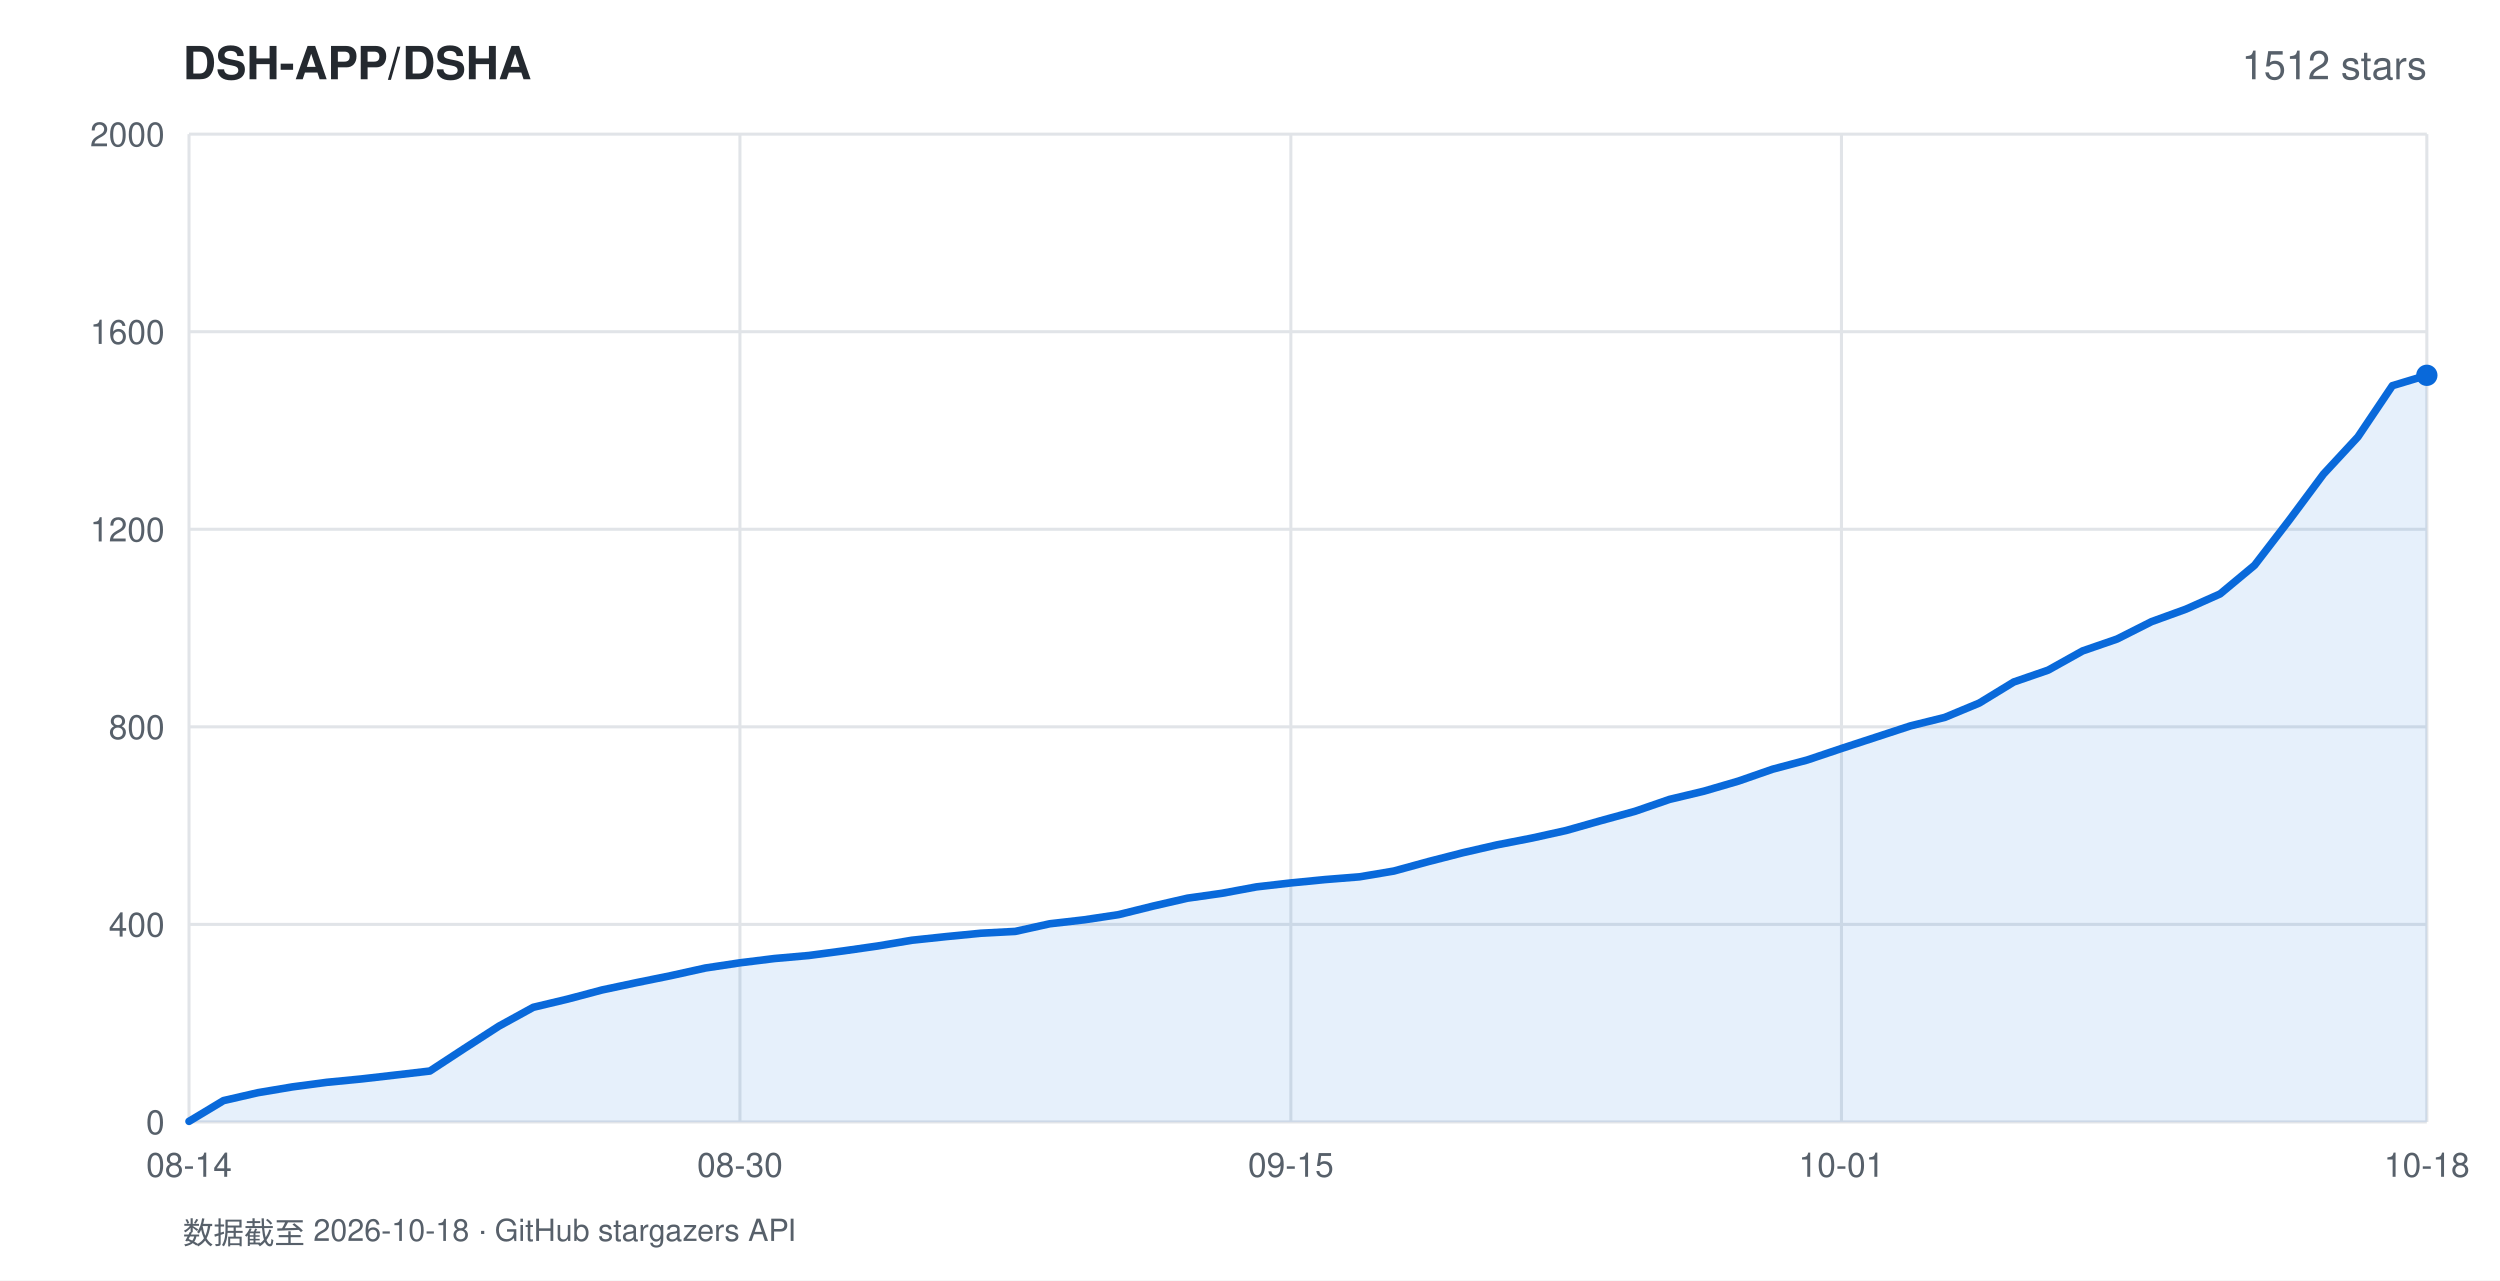
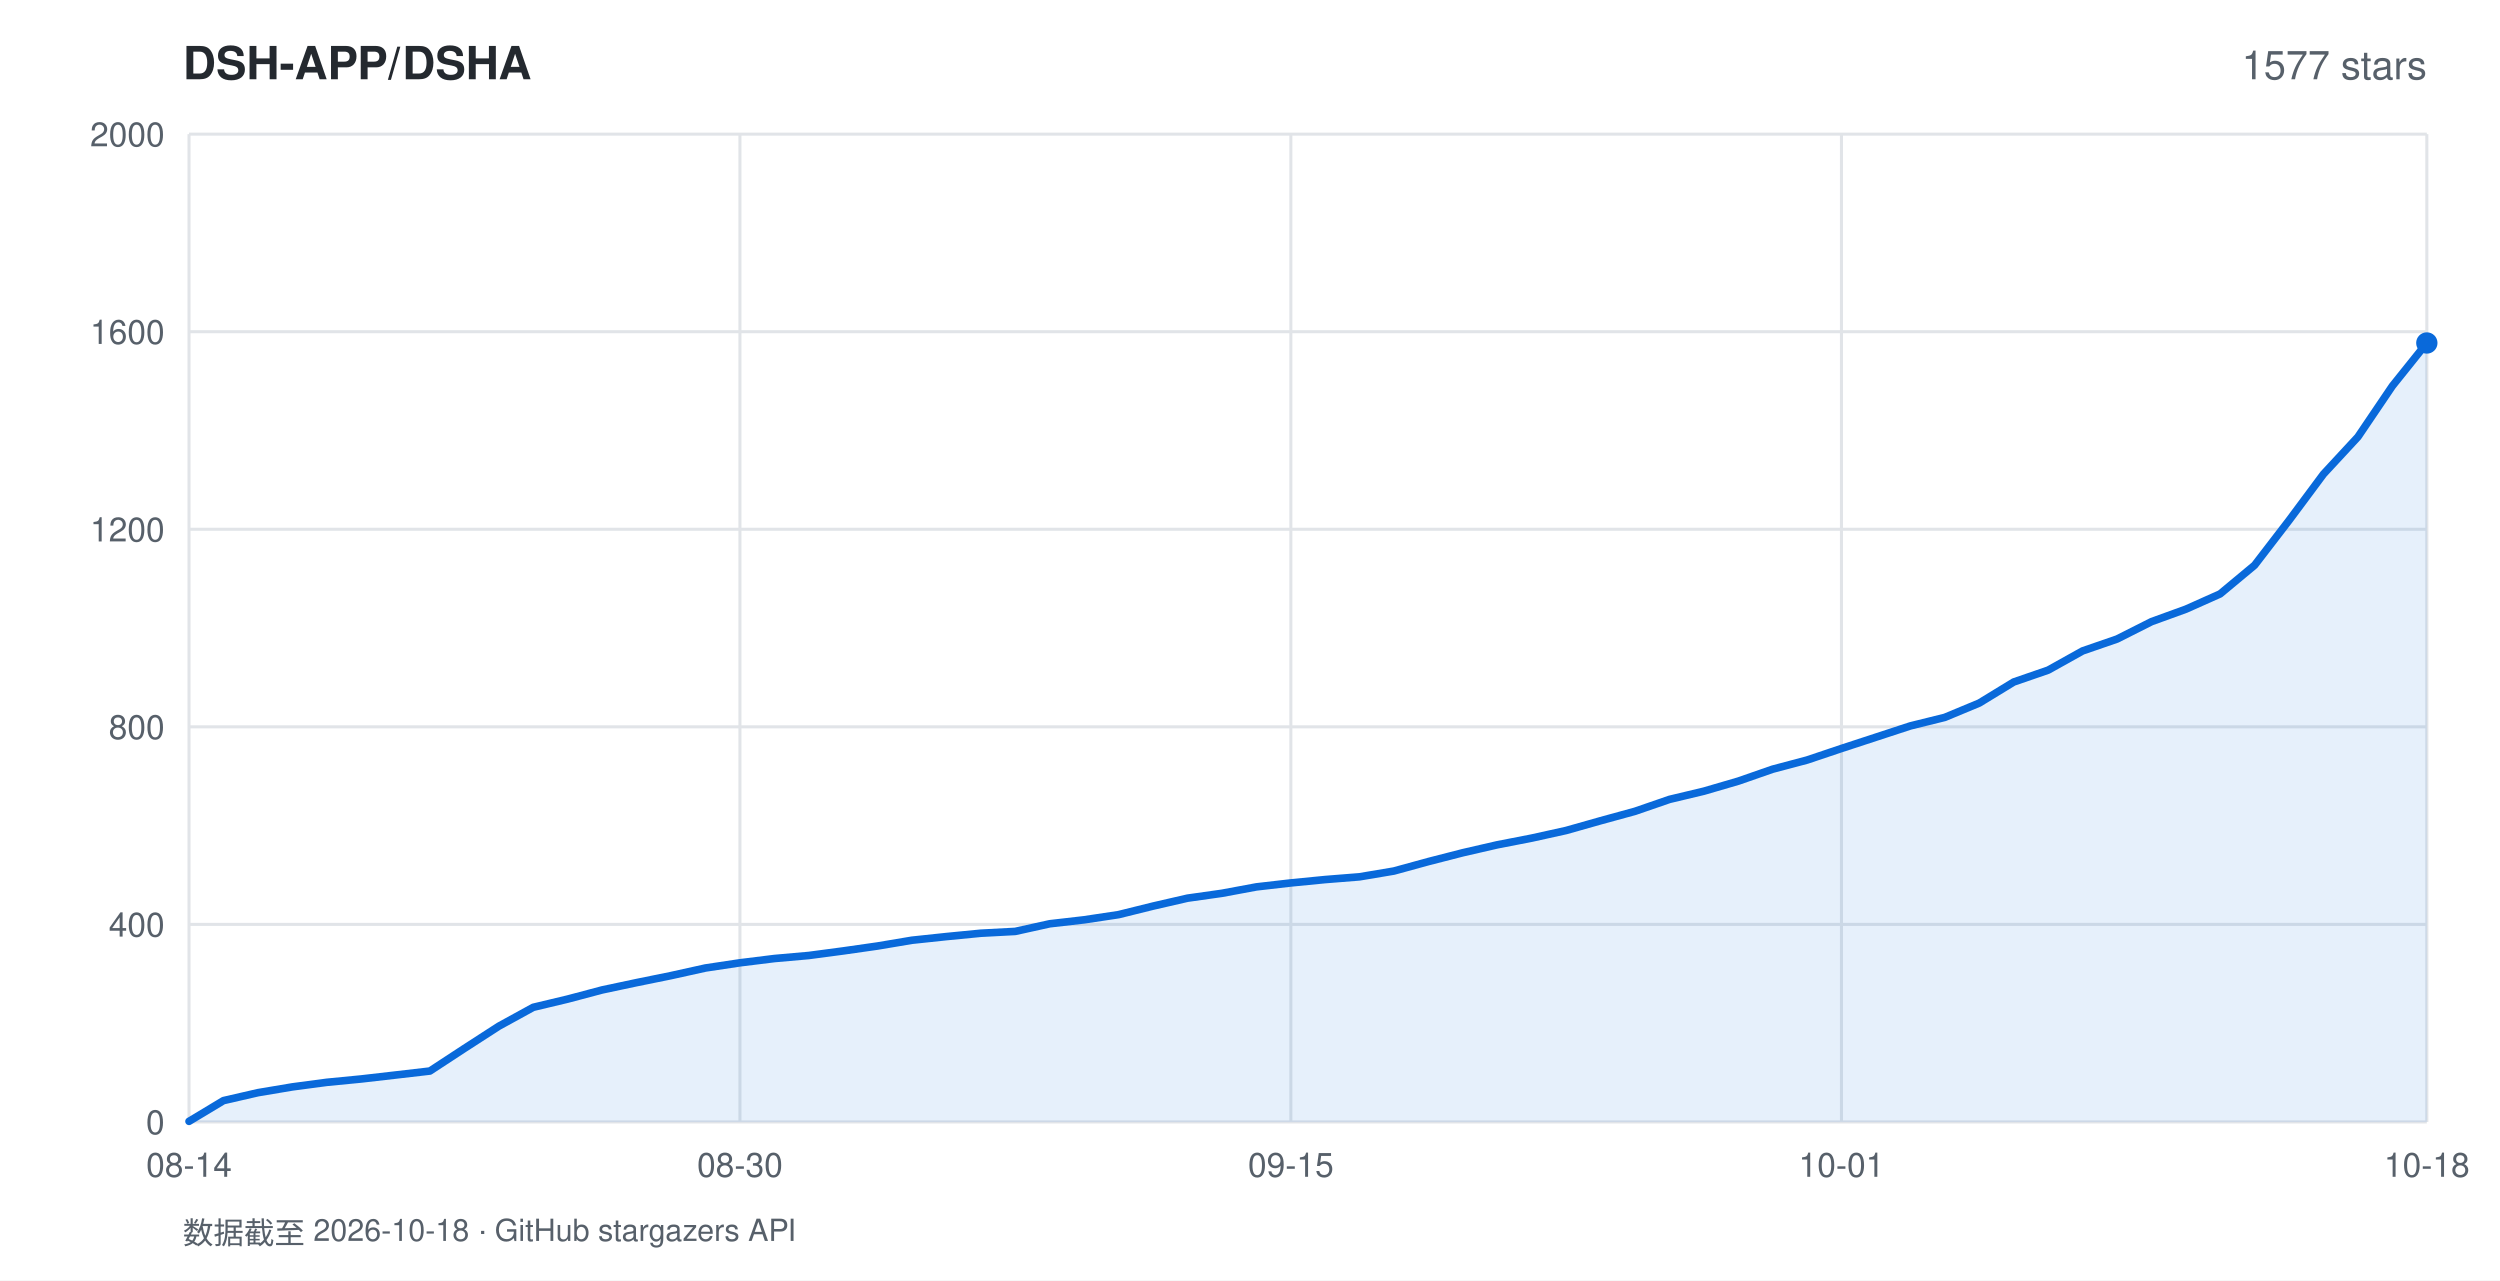
<svg xmlns="http://www.w3.org/2000/svg" width="820" height="420" viewBox="0 0 820 420" font-family="-apple-system,BlinkMacSystemFont,'Segoe UI',Helvetica,Arial,sans-serif">
  <rect width="820" height="420" fill="#ffffff" />
  <text x="60" y="26" fill="#24292f" font-size="15" font-weight="600">DSH-APP/DSHA</text>
-   <text x="796" y="26" fill="#57606a" font-size="13" text-anchor="end">1512 stars</text>
+   <text x="796" y="26" fill="#57606a" font-size="13" text-anchor="end">1577 stars</text>
  <line x1="62" y1="368.0" x2="796" y2="368.0" stroke="#e1e4e8" stroke-width="1" />
  <text x="54" y="372.0" fill="#57606a" font-size="11" text-anchor="end">0</text>
  <line x1="62" y1="303.2" x2="796" y2="303.2" stroke="#e1e4e8" stroke-width="1" />
  <text x="54" y="307.2" fill="#57606a" font-size="11" text-anchor="end">400</text>
  <line x1="62" y1="238.4" x2="796" y2="238.4" stroke="#e1e4e8" stroke-width="1" />
  <text x="54" y="242.4" fill="#57606a" font-size="11" text-anchor="end">800</text>
  <line x1="62" y1="173.6" x2="796" y2="173.6" stroke="#e1e4e8" stroke-width="1" />
  <text x="54" y="177.6" fill="#57606a" font-size="11" text-anchor="end">1200</text>
  <line x1="62" y1="108.8" x2="796" y2="108.8" stroke="#e1e4e8" stroke-width="1" />
  <text x="54" y="112.8" fill="#57606a" font-size="11" text-anchor="end">1600</text>
  <line x1="62" y1="44.0" x2="796" y2="44.0" stroke="#e1e4e8" stroke-width="1" />
  <text x="54" y="48.0" fill="#57606a" font-size="11" text-anchor="end">2000</text>
  <line x1="62.0" y1="44" x2="62.0" y2="368" stroke="#e1e4e8" stroke-width="1" />
  <text x="62.0" y="386" fill="#57606a" font-size="11" text-anchor="middle">08-14</text>
  <line x1="242.7" y1="44" x2="242.7" y2="368" stroke="#e1e4e8" stroke-width="1" />
  <text x="242.7" y="386" fill="#57606a" font-size="11" text-anchor="middle">08-30</text>
  <line x1="423.4" y1="44" x2="423.4" y2="368" stroke="#e1e4e8" stroke-width="1" />
  <text x="423.4" y="386" fill="#57606a" font-size="11" text-anchor="middle">09-15</text>
  <line x1="604.0" y1="44" x2="604.0" y2="368" stroke="#e1e4e8" stroke-width="1" />
  <text x="604.0" y="386" fill="#57606a" font-size="11" text-anchor="middle">10-01</text>
  <line x1="796.0" y1="44" x2="796.0" y2="368" stroke="#e1e4e8" stroke-width="1" />
  <text x="796.0" y="386" fill="#57606a" font-size="11" text-anchor="middle">10-18</text>
-   <polygon points="62.0,368.0 62.0,367.8 73.3,361.0 84.6,358.4 95.9,356.5 107.2,355.0 118.5,353.9 129.8,352.6 141.0,351.3 152.3,343.9 163.6,336.6 174.9,330.4 186.2,327.7 197.5,324.7 208.8,322.3 220.1,320.0 231.4,317.5 242.7,315.8 254.0,314.4 265.3,313.4 276.6,311.9 287.8,310.3 299.1,308.4 310.4,307.2 321.7,306.1 333.0,305.5 344.3,303.0 355.6,301.7 366.9,300.0 378.2,297.2 389.5,294.6 400.8,293.0 412.1,290.9 423.4,289.6 434.6,288.5 445.9,287.6 457.2,285.7 468.5,282.6 479.8,279.7 491.1,277.1 502.4,274.9 513.7,272.4 525.0,269.2 536.3,266.1 547.6,262.2 558.9,259.5 570.2,256.2 581.4,252.3 592.7,249.3 604.0,245.5 615.3,241.8 626.6,238.1 637.9,235.3 649.2,230.6 660.5,223.7 671.8,219.8 683.1,213.5 694.4,209.6 705.7,203.9 717.0,199.8 728.2,194.8 739.5,185.4 750.8,170.7 762.1,155.5 773.4,143.3 784.7,126.5 796.0,123.1 796.0,368.0" fill="rgba(9,105,218,0.10)" />
-   <polyline points="62.0,367.8 73.3,361.0 84.6,358.4 95.9,356.5 107.2,355.0 118.5,353.9 129.8,352.6 141.0,351.3 152.3,343.9 163.6,336.6 174.9,330.4 186.2,327.7 197.5,324.7 208.8,322.3 220.1,320.0 231.4,317.5 242.7,315.8 254.0,314.4 265.3,313.4 276.6,311.9 287.8,310.3 299.1,308.4 310.4,307.2 321.7,306.1 333.0,305.5 344.3,303.0 355.6,301.7 366.9,300.0 378.2,297.2 389.5,294.6 400.8,293.0 412.1,290.9 423.4,289.6 434.6,288.5 445.9,287.6 457.2,285.7 468.5,282.6 479.8,279.7 491.1,277.1 502.4,274.9 513.7,272.4 525.0,269.2 536.3,266.1 547.6,262.2 558.9,259.5 570.2,256.2 581.4,252.3 592.7,249.3 604.0,245.5 615.3,241.8 626.6,238.1 637.9,235.3 649.2,230.6 660.5,223.7 671.8,219.8 683.1,213.5 694.4,209.6 705.7,203.9 717.0,199.8 728.2,194.8 739.5,185.4 750.8,170.7 762.1,155.5 773.4,143.3 784.7,126.5 796.0,123.1" fill="none" stroke="#0969da" stroke-width="2.5" stroke-linejoin="round" stroke-linecap="round" />
-   <circle cx="796.0" cy="123.1" r="3.5" fill="#0969da" />
+   <polygon points="62.0,368.0 62.0,367.8 73.3,361.0 84.6,358.4 95.9,356.5 107.2,355.0 118.5,353.9 129.8,352.6 141.0,351.3 152.3,343.9 163.6,336.6 174.9,330.4 186.2,327.7 197.5,324.7 208.8,322.3 220.1,320.0 231.4,317.5 242.7,315.8 254.0,314.4 265.3,313.4 276.6,311.9 287.8,310.3 299.1,308.4 310.4,307.2 321.7,306.1 333.0,305.5 344.3,303.0 355.6,301.7 366.9,300.0 378.2,297.2 389.5,294.6 400.8,293.0 412.1,290.9 423.4,289.6 434.6,288.5 445.9,287.6 457.2,285.7 468.5,282.6 479.8,279.7 491.1,277.1 502.4,274.9 513.7,272.4 525.0,269.2 536.3,266.1 547.6,262.2 558.9,259.5 570.2,256.2 581.4,252.3 592.7,249.3 604.0,245.5 615.3,241.8 626.6,238.1 637.9,235.3 649.2,230.6 660.5,223.7 671.8,219.8 683.1,213.5 694.4,209.6 705.7,203.9 717.0,199.8 728.2,194.8 739.5,185.4 750.8,170.7 762.1,155.5 773.4,143.3 784.7,126.6 796.0,112.5 796.0,368.0" fill="rgba(9,105,218,0.10)" />
+   <polyline points="62.0,367.8 73.3,361.0 84.6,358.4 95.9,356.5 107.2,355.0 118.5,353.9 129.8,352.6 141.0,351.3 152.3,343.9 163.6,336.6 174.9,330.4 186.2,327.7 197.5,324.7 208.8,322.3 220.1,320.0 231.4,317.5 242.7,315.8 254.0,314.4 265.3,313.4 276.6,311.9 287.8,310.3 299.1,308.4 310.4,307.2 321.7,306.1 333.0,305.5 344.3,303.0 355.6,301.7 366.9,300.0 378.2,297.2 389.5,294.6 400.8,293.0 412.1,290.9 423.4,289.6 434.6,288.5 445.9,287.6 457.2,285.7 468.5,282.6 479.8,279.7 491.1,277.1 502.4,274.9 513.7,272.4 525.0,269.2 536.3,266.1 547.6,262.2 558.9,259.5 570.2,256.2 581.4,252.3 592.7,249.3 604.0,245.5 615.3,241.8 626.6,238.1 637.9,235.3 649.2,230.6 660.5,223.7 671.8,219.8 683.1,213.5 694.4,209.6 705.7,203.9 717.0,199.8 728.2,194.8 739.5,185.4 750.8,170.7 762.1,155.5 773.4,143.3 784.7,126.6 796.0,112.5" fill="none" stroke="#0969da" stroke-width="2.5" stroke-linejoin="round" stroke-linecap="round" />
+   <circle cx="796.0" cy="112.5" r="3.5" fill="#0969da" />
  <text x="60" y="408" fill="#57606a" font-size="10">数据截至 2026-10-18 · GitHub stargazers API</text>
</svg>
